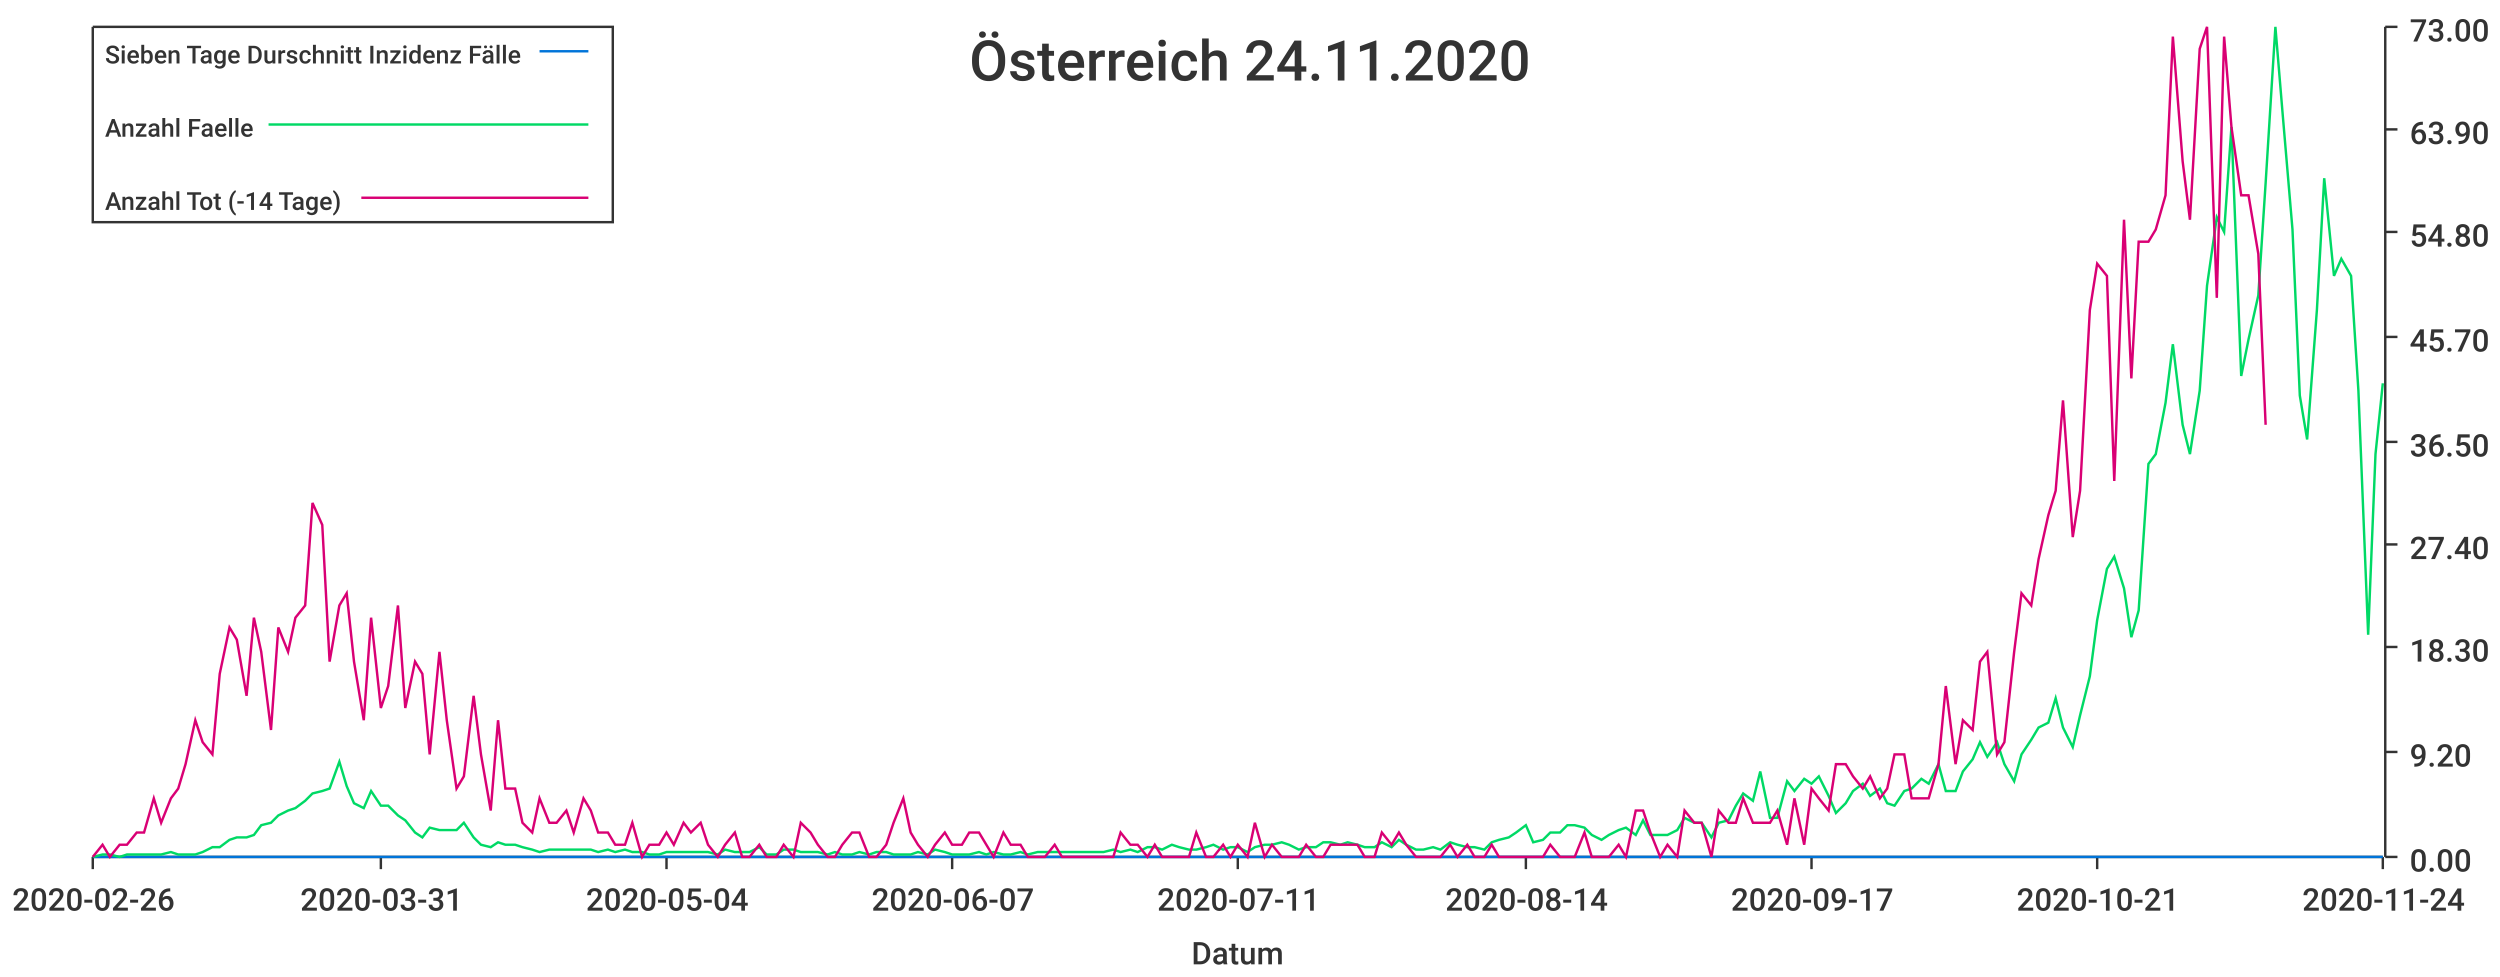
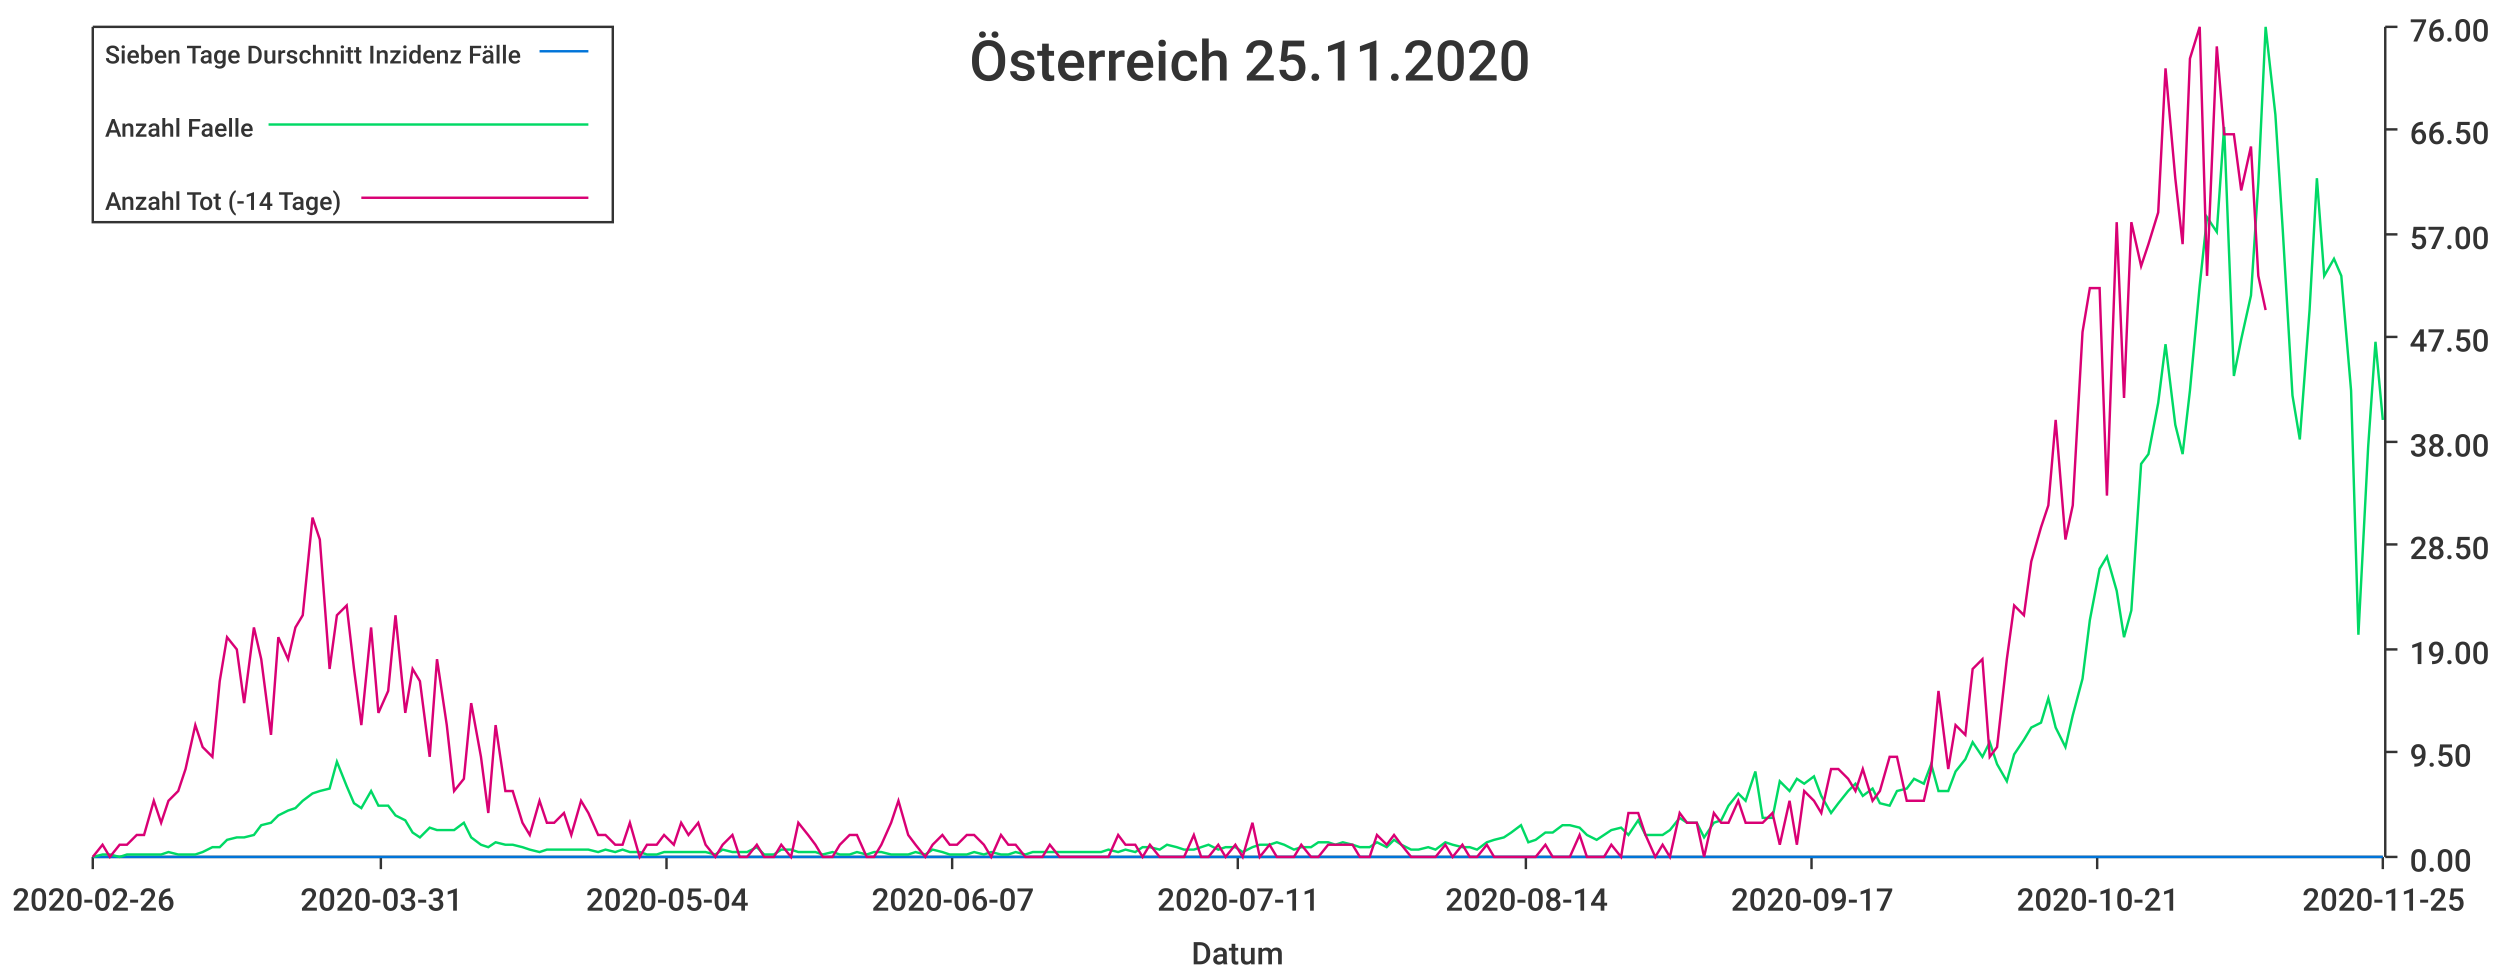
<svg xmlns="http://www.w3.org/2000/svg" width="1024" height="400">\n<path d="M 0 0 L 1024 0 L 1024 400 L 0 400 L 0 0" style="stroke-width:0;stroke:rgba(255,255,255,1.0);fill:rgba(255,255,255,1.0)" />
  <path d="M 38 11 L 976 11 L 976 351 L 38 351 L 38 11" style="stroke-width:0;stroke:rgba(255,255,255,1.0);fill:rgba(255,255,255,1.0)" />
  <path d="M 38 351 L 976 351" style="stroke-width:1;stroke:rgba(51,51,51,1.0);fill:none" />
  <path d="M 38 351 L 38 356" style="stroke-width:1;stroke:rgba(51,51,51,1.0);fill:none" />
  <text x="5" y="373" style="stroke-width:0;stroke:none;fill:rgba(51,51,51,1.0);font-size:12.8px;font-family:'Roboto Medium',sans-serif">2020-02-26</text>
  <path d="M 156 351 L 156 356" style="stroke-width:1;stroke:rgba(51,51,51,1.0);fill:none" />
  <text x="123" y="373" style="stroke-width:0;stroke:none;fill:rgba(51,51,51,1.0);font-size:12.8px;font-family:'Roboto Medium',sans-serif">2020-03-31</text>
  <path d="M 273 351 L 273 356" style="stroke-width:1;stroke:rgba(51,51,51,1.0);fill:none" />
  <text x="240" y="373" style="stroke-width:0;stroke:none;fill:rgba(51,51,51,1.0);font-size:12.8px;font-family:'Roboto Medium',sans-serif">2020-05-04</text>
  <path d="M 390 351 L 390 356" style="stroke-width:1;stroke:rgba(51,51,51,1.0);fill:none" />
  <text x="357" y="373" style="stroke-width:0;stroke:none;fill:rgba(51,51,51,1.0);font-size:12.8px;font-family:'Roboto Medium',sans-serif">2020-06-07</text>
  <path d="M 507 351 L 507 356" style="stroke-width:1;stroke:rgba(51,51,51,1.0);fill:none" />
  <text x="474" y="373" style="stroke-width:0;stroke:none;fill:rgba(51,51,51,1.0);font-size:12.8px;font-family:'Roboto Medium',sans-serif">2020-07-11</text>
  <path d="M 625 351 L 625 356" style="stroke-width:1;stroke:rgba(51,51,51,1.0);fill:none" />
  <text x="592" y="373" style="stroke-width:0;stroke:none;fill:rgba(51,51,51,1.0);font-size:12.8px;font-family:'Roboto Medium',sans-serif">2020-08-14</text>
  <path d="M 742 351 L 742 356" style="stroke-width:1;stroke:rgba(51,51,51,1.0);fill:none" />
  <text x="709" y="373" style="stroke-width:0;stroke:none;fill:rgba(51,51,51,1.0);font-size:12.8px;font-family:'Roboto Medium',sans-serif">2020-09-17</text>
  <path d="M 859 351 L 859 356" style="stroke-width:1;stroke:rgba(51,51,51,1.0);fill:none" />
  <text x="826" y="373" style="stroke-width:0;stroke:none;fill:rgba(51,51,51,1.0);font-size:12.8px;font-family:'Roboto Medium',sans-serif">2020-10-21</text>
  <path d="M 976 351 L 976 356" style="stroke-width:1;stroke:rgba(51,51,51,1.0);fill:none" />
-   <text x="943" y="373" style="stroke-width:0;stroke:none;fill:rgba(51,51,51,1.0);font-size:12.8px;font-family:'Roboto Medium',sans-serif">2020-11-24</text>
+   <text x="943" y="373" style="stroke-width:0;stroke:none;fill:rgba(51,51,51,1.0);font-size:12.8px;font-family:'Roboto Medium',sans-serif">2020-11-25</text>
  <text x="488" y="395" style="stroke-width:0;stroke:none;fill:rgba(51,51,51,1.0);font-size:12.8px;font-family:'Roboto Medium',sans-serif">Datum</text>
  <path d="M 977 351 L 977 11" style="stroke-width:1;stroke:rgba(51,51,51,1.0);fill:none" />
  <path d="M 977 351 L 982 351" style="stroke-width:1;stroke:rgba(51,51,51,1.0);fill:none" />
  <text x="987" y="357" style="stroke-width:0;stroke:none;fill:rgba(51,51,51,1.0);font-size:12.8px;font-family:'Roboto Medium',sans-serif">0.00</text>
  <path d="M 977 308 L 982 308" style="stroke-width:1;stroke:rgba(51,51,51,1.0);fill:none" />
-   <text x="987" y="314" style="stroke-width:0;stroke:none;fill:rgba(51,51,51,1.0);font-size:12.8px;font-family:'Roboto Medium',sans-serif">9.20</text>
-   <path d="M 977 265 L 982 265" style="stroke-width:1;stroke:rgba(51,51,51,1.0);fill:none" />
-   <text x="987" y="271" style="stroke-width:0;stroke:none;fill:rgba(51,51,51,1.0);font-size:12.8px;font-family:'Roboto Medium',sans-serif">18.30</text>
+   <text x="987" y="314" style="stroke-width:0;stroke:none;fill:rgba(51,51,51,1.0);font-size:12.8px;font-family:'Roboto Medium',sans-serif">9.50</text>
+   <path d="M 977 266 L 982 266" style="stroke-width:1;stroke:rgba(51,51,51,1.0);fill:none" />
+   <text x="987" y="272" style="stroke-width:0;stroke:none;fill:rgba(51,51,51,1.0);font-size:12.8px;font-family:'Roboto Medium',sans-serif">19.00</text>
  <path d="M 977 223 L 982 223" style="stroke-width:1;stroke:rgba(51,51,51,1.0);fill:none" />
-   <text x="987" y="229" style="stroke-width:0;stroke:none;fill:rgba(51,51,51,1.0);font-size:12.8px;font-family:'Roboto Medium',sans-serif">27.40</text>
+   <text x="987" y="229" style="stroke-width:0;stroke:none;fill:rgba(51,51,51,1.0);font-size:12.8px;font-family:'Roboto Medium',sans-serif">28.50</text>
  <path d="M 977 181 L 982 181" style="stroke-width:1;stroke:rgba(51,51,51,1.0);fill:none" />
-   <text x="987" y="187" style="stroke-width:0;stroke:none;fill:rgba(51,51,51,1.0);font-size:12.8px;font-family:'Roboto Medium',sans-serif">36.50</text>
+   <text x="987" y="187" style="stroke-width:0;stroke:none;fill:rgba(51,51,51,1.0);font-size:12.8px;font-family:'Roboto Medium',sans-serif">38.00</text>
  <path d="M 977 138 L 982 138" style="stroke-width:1;stroke:rgba(51,51,51,1.0);fill:none" />
-   <text x="987" y="144" style="stroke-width:0;stroke:none;fill:rgba(51,51,51,1.0);font-size:12.8px;font-family:'Roboto Medium',sans-serif">45.70</text>
-   <path d="M 977 95 L 982 95" style="stroke-width:1;stroke:rgba(51,51,51,1.0);fill:none" />
-   <text x="987" y="101" style="stroke-width:0;stroke:none;fill:rgba(51,51,51,1.0);font-size:12.8px;font-family:'Roboto Medium',sans-serif">54.80</text>
+   <text x="987" y="144" style="stroke-width:0;stroke:none;fill:rgba(51,51,51,1.0);font-size:12.8px;font-family:'Roboto Medium',sans-serif">47.50</text>
+   <path d="M 977 96 L 982 96" style="stroke-width:1;stroke:rgba(51,51,51,1.0);fill:none" />
+   <text x="987" y="102" style="stroke-width:0;stroke:none;fill:rgba(51,51,51,1.0);font-size:12.8px;font-family:'Roboto Medium',sans-serif">57.00</text>
  <path d="M 977 53 L 982 53" style="stroke-width:1;stroke:rgba(51,51,51,1.0);fill:none" />
-   <text x="987" y="59" style="stroke-width:0;stroke:none;fill:rgba(51,51,51,1.0);font-size:12.8px;font-family:'Roboto Medium',sans-serif">63.90</text>
+   <text x="987" y="59" style="stroke-width:0;stroke:none;fill:rgba(51,51,51,1.0);font-size:12.8px;font-family:'Roboto Medium',sans-serif">66.50</text>
  <path d="M 977 11 L 982 11" style="stroke-width:1;stroke:rgba(51,51,51,1.0);fill:none" />
-   <text x="987" y="17" style="stroke-width:0;stroke:none;fill:rgba(51,51,51,1.0);font-size:12.8px;font-family:'Roboto Medium',sans-serif">73.00</text>
-   <path d="M 38 351 L 42 351 L 45 351 L 49 351 L 52 351 L 56 351 L 59 351 L 63 351 L 66 351 L 70 351 L 73 351 L 76 351 L 80 351 L 83 351 L 87 351 L 90 351 L 94 351 L 97 351 L 101 351 L 104 351 L 107 351 L 111 351 L 114 351 L 118 351 L 121 351 L 125 351 L 128 351 L 132 351 L 135 351 L 139 351 L 142 351 L 145 351 L 149 351 L 152 351 L 156 351 L 159 351 L 163 351 L 166 351 L 170 351 L 173 351 L 176 351 L 180 351 L 183 351 L 187 351 L 190 351 L 194 351 L 197 351 L 201 351 L 204 351 L 207 351 L 211 351 L 214 351 L 218 351 L 221 351 L 225 351 L 228 351 L 232 351 L 235 351 L 239 351 L 242 351 L 245 351 L 249 351 L 252 351 L 256 351 L 259 351 L 263 351 L 266 351 L 270 351 L 273 351 L 276 351 L 280 351 L 283 351 L 287 351 L 290 351 L 294 351 L 297 351 L 301 351 L 304 351 L 307 351 L 311 351 L 314 351 L 318 351 L 321 351 L 325 351 L 328 351 L 332 351 L 335 351 L 339 351 L 342 351 L 345 351 L 349 351 L 352 351 L 356 351 L 359 351 L 363 351 L 366 351 L 370 351 L 373 351 L 376 351 L 380 351 L 383 351 L 387 351 L 390 351 L 394 351 L 397 351 L 401 351 L 404 351 L 407 351 L 411 351 L 414 351 L 418 351 L 421 351 L 425 351 L 428 351 L 432 351 L 435 351 L 439 351 L 442 351 L 445 351 L 449 351 L 452 351 L 456 351 L 459 351 L 463 351 L 466 351 L 470 351 L 473 351 L 476 351 L 480 351 L 483 351 L 487 351 L 490 351 L 494 351 L 497 351 L 501 351 L 504 351 L 507 351 L 511 351 L 514 351 L 518 351 L 521 351 L 525 351 L 528 351 L 532 351 L 535 351 L 539 351 L 542 351 L 545 351 L 549 351 L 552 351 L 556 351 L 559 351 L 563 351 L 566 351 L 570 351 L 573 351 L 576 351 L 580 351 L 583 351 L 587 351 L 590 351 L 594 351 L 597 351 L 601 351 L 604 351 L 608 351 L 611 351 L 614 351 L 618 351 L 621 351 L 625 351 L 628 351 L 632 351 L 635 351 L 639 351 L 642 351 L 645 351 L 649 351 L 652 351 L 656 351 L 659 351 L 663 351 L 666 351 L 670 351 L 673 351 L 676 351 L 680 351 L 683 351 L 687 351 L 690 351 L 694 351 L 697 351 L 701 351 L 704 351 L 708 351 L 711 351 L 714 351 L 718 351 L 721 351 L 725 351 L 728 351 L 732 351 L 735 351 L 739 351 L 742 351 L 745 351 L 749 351 L 752 351 L 756 351 L 759 351 L 763 351 L 766 351 L 770 351 L 773 351 L 776 351 L 780 351 L 783 351 L 787 351 L 790 351 L 794 351 L 797 351 L 801 351 L 804 351 L 808 351 L 811 351 L 814 351 L 818 351 L 821 351 L 825 351 L 828 351 L 832 351 L 835 351 L 839 351 L 842 351 L 845 351 L 849 351 L 852 351 L 856 351 L 859 351 L 863 351 L 866 351 L 870 351 L 873 351 L 876 351 L 880 351 L 883 351 L 887 351 L 890 351 L 894 351 L 897 351 L 901 351 L 904 351 L 908 351 L 911 351 L 914 351 L 918 351 L 921 351 L 925 351 L 928 351 L 932 351 L 935 351 L 939 351 L 942 351 L 945 351 L 949 351 L 952 351 L 956 351 L 959 351 L 963 351 L 966 351 L 970 351 L 973 351 L 976 351" style="stroke-width:1;stroke:rgba(0,116,217,1.0);fill:none" />
-   <path d="M 38 351 L 42 350 L 45 350 L 49 351 L 52 350 L 56 350 L 59 350 L 63 350 L 66 350 L 70 349 L 73 350 L 76 350 L 80 350 L 83 349 L 87 347 L 90 347 L 94 344 L 97 343 L 101 343 L 104 342 L 107 338 L 111 337 L 114 334 L 118 332 L 121 331 L 125 328 L 128 325 L 132 324 L 135 323 L 139 312 L 142 322 L 145 329 L 149 331 L 152 324 L 156 330 L 159 330 L 163 334 L 166 336 L 170 341 L 173 343 L 176 339 L 180 340 L 183 340 L 187 340 L 190 337 L 194 343 L 197 346 L 201 347 L 204 345 L 207 346 L 211 346 L 214 347 L 218 348 L 221 349 L 225 348 L 228 348 L 232 348 L 235 348 L 239 348 L 242 348 L 245 349 L 249 348 L 252 349 L 256 348 L 259 349 L 263 349 L 266 350 L 270 350 L 273 349 L 276 349 L 280 349 L 283 349 L 287 349 L 290 349 L 294 350 L 297 348 L 301 349 L 304 349 L 307 349 L 311 347 L 314 350 L 318 350 L 321 348 L 325 348 L 328 349 L 332 349 L 335 349 L 339 350 L 342 349 L 345 350 L 349 350 L 352 349 L 356 350 L 359 349 L 363 349 L 366 350 L 370 350 L 373 350 L 376 349 L 380 350 L 383 348 L 387 349 L 390 350 L 394 350 L 397 350 L 401 349 L 404 350 L 407 349 L 411 350 L 414 350 L 418 349 L 421 350 L 425 349 L 428 349 L 432 349 L 435 349 L 439 349 L 442 349 L 445 349 L 449 349 L 452 349 L 456 348 L 459 349 L 463 348 L 466 349 L 470 347 L 473 347 L 476 348 L 480 346 L 483 347 L 487 348 L 490 348 L 494 347 L 497 346 L 501 348 L 504 347 L 507 347 L 511 349 L 514 347 L 518 346 L 521 346 L 525 345 L 528 346 L 532 348 L 535 347 L 539 347 L 542 345 L 545 345 L 549 346 L 552 345 L 556 346 L 559 347 L 563 347 L 566 345 L 570 347 L 573 344 L 576 346 L 580 348 L 583 348 L 587 347 L 590 348 L 594 345 L 597 346 L 601 347 L 604 347 L 608 348 L 611 345 L 614 344 L 618 343 L 621 341 L 625 338 L 628 345 L 632 344 L 635 341 L 639 341 L 642 338 L 645 338 L 649 339 L 652 342 L 656 344 L 659 342 L 663 340 L 666 339 L 670 342 L 673 336 L 676 342 L 680 342 L 683 342 L 687 340 L 690 335 L 694 337 L 697 337 L 701 343 L 704 337 L 708 336 L 711 330 L 714 325 L 718 328 L 721 316 L 725 335 L 728 335 L 732 320 L 735 324 L 739 319 L 742 321 L 745 318 L 749 326 L 752 333 L 756 329 L 759 324 L 763 321 L 766 326 L 770 323 L 773 329 L 776 330 L 780 324 L 783 323 L 787 319 L 790 321 L 794 313 L 797 324 L 801 324 L 804 316 L 808 311 L 811 304 L 814 310 L 818 304 L 821 313 L 825 320 L 828 309 L 832 303 L 835 298 L 839 296 L 842 286 L 845 298 L 849 306 L 852 293 L 856 277 L 859 254 L 863 233 L 866 228 L 870 241 L 873 261 L 876 250 L 880 190 L 883 186 L 887 165 L 890 141 L 894 174 L 897 186 L 901 160 L 904 117 L 908 89 L 911 95 L 914 52 L 918 154 L 921 139 L 925 121 L 928 75 L 932 11 L 935 47 L 939 94 L 942 162 L 945 180 L 949 127 L 952 73 L 956 113 L 959 106 L 963 113 L 966 160 L 970 260 L 973 186 L 976 157" style="stroke-width:1;stroke:rgba(0,217,101,1.0);fill:none" />
-   <path d="M 38 351 L 42 346 L 45 351 L 49 346 L 52 346 L 56 341 L 59 341 L 63 327 L 66 337 L 70 327 L 73 323 L 76 313 L 80 295 L 83 304 L 87 309 L 90 276 L 94 257 L 97 262 L 101 285 L 104 253 L 107 267 L 111 299 L 114 257 L 118 267 L 121 253 L 125 248 L 128 206 L 132 215 L 135 271 L 139 248 L 142 243 L 145 271 L 149 295 L 152 253 L 156 290 L 159 281 L 163 248 L 166 290 L 170 271 L 173 276 L 176 309 L 180 267 L 183 295 L 187 323 L 190 318 L 194 285 L 197 309 L 201 332 L 204 295 L 207 323 L 211 323 L 214 337 L 218 341 L 221 327 L 225 337 L 228 337 L 232 332 L 235 341 L 239 327 L 242 332 L 245 341 L 249 341 L 252 346 L 256 346 L 259 337 L 263 351 L 266 346 L 270 346 L 273 341 L 276 346 L 280 337 L 283 341 L 287 337 L 290 346 L 294 351 L 297 346 L 301 341 L 304 351 L 307 351 L 311 346 L 314 351 L 318 351 L 321 346 L 325 351 L 328 337 L 332 341 L 335 346 L 339 351 L 342 351 L 345 346 L 349 341 L 352 341 L 356 351 L 359 351 L 363 346 L 366 337 L 370 327 L 373 341 L 376 346 L 380 351 L 383 346 L 387 341 L 390 346 L 394 346 L 397 341 L 401 341 L 404 346 L 407 351 L 411 341 L 414 346 L 418 346 L 421 351 L 425 351 L 428 351 L 432 346 L 435 351 L 439 351 L 442 351 L 445 351 L 449 351 L 452 351 L 456 351 L 459 341 L 463 346 L 466 346 L 470 351 L 473 346 L 476 351 L 480 351 L 483 351 L 487 351 L 490 341 L 494 351 L 497 351 L 501 346 L 504 351 L 507 346 L 511 351 L 514 337 L 518 351 L 521 346 L 525 351 L 528 351 L 532 351 L 535 346 L 539 351 L 542 351 L 545 346 L 549 346 L 552 346 L 556 346 L 559 351 L 563 351 L 566 341 L 570 346 L 573 341 L 576 346 L 580 351 L 583 351 L 587 351 L 590 351 L 594 346 L 597 351 L 601 346 L 604 351 L 608 351 L 611 346 L 614 351 L 618 351 L 621 351 L 625 351 L 628 351 L 632 351 L 635 346 L 639 351 L 642 351 L 645 351 L 649 341 L 652 351 L 656 351 L 659 351 L 663 346 L 666 351 L 670 332 L 673 332 L 676 341 L 680 351 L 683 346 L 687 351 L 690 332 L 694 337 L 697 337 L 701 351 L 704 332 L 708 337 L 711 337 L 714 327 L 718 337 L 721 337 L 725 337 L 728 332 L 732 346 L 735 327 L 739 346 L 742 323 L 745 327 L 749 332 L 752 313 L 756 313 L 759 318 L 763 323 L 766 318 L 770 327 L 773 323 L 776 309 L 780 309 L 783 327 L 787 327 L 790 327 L 794 313 L 797 281 L 801 313 L 804 295 L 808 299 L 811 271 L 814 267 L 818 309 L 821 304 L 825 267 L 828 243 L 832 248 L 835 229 L 839 211 L 842 201 L 845 164 L 849 220 L 852 201 L 856 127 L 859 108 L 863 113 L 866 197 L 870 90 L 873 155 L 876 99 L 880 99 L 883 94 L 887 80 L 890 15 L 894 66 L 897 90 L 901 20 L 904 11 L 908 122 L 911 15 L 914 52 L 918 80 L 921 80 L 925 104 L 928 174" style="stroke-width:1;stroke:rgba(217,0,116,1.0);fill:none" />
-   <text x="397" y="33" style="stroke-width:0;stroke:none;fill:rgba(51,51,51,1.0);font-size:23.0px;font-family:'Roboto Medium',sans-serif">Österreich 24.11.2020</text>
+   <text x="987" y="17" style="stroke-width:0;stroke:none;fill:rgba(51,51,51,1.0);font-size:12.8px;font-family:'Roboto Medium',sans-serif">76.00</text>
+   <path d="M 38 351 L 42 351 L 45 351 L 49 351 L 52 351 L 56 351 L 59 351 L 63 351 L 66 351 L 69 351 L 73 351 L 76 351 L 80 351 L 83 351 L 87 351 L 90 351 L 93 351 L 97 351 L 100 351 L 104 351 L 107 351 L 111 351 L 114 351 L 118 351 L 121 351 L 124 351 L 128 351 L 131 351 L 135 351 L 138 351 L 142 351 L 145 351 L 148 351 L 152 351 L 155 351 L 159 351 L 162 351 L 166 351 L 169 351 L 172 351 L 176 351 L 179 351 L 183 351 L 186 351 L 190 351 L 193 351 L 197 351 L 200 351 L 203 351 L 207 351 L 210 351 L 214 351 L 217 351 L 221 351 L 224 351 L 227 351 L 231 351 L 234 351 L 238 351 L 241 351 L 245 351 L 248 351 L 252 351 L 255 351 L 258 351 L 262 351 L 265 351 L 269 351 L 272 351 L 276 351 L 279 351 L 282 351 L 286 351 L 289 351 L 293 351 L 296 351 L 300 351 L 303 351 L 306 351 L 310 351 L 313 351 L 317 351 L 320 351 L 324 351 L 327 351 L 331 351 L 334 351 L 337 351 L 341 351 L 344 351 L 348 351 L 351 351 L 355 351 L 358 351 L 361 351 L 365 351 L 368 351 L 372 351 L 375 351 L 379 351 L 382 351 L 386 351 L 389 351 L 392 351 L 396 351 L 399 351 L 403 351 L 406 351 L 410 351 L 413 351 L 416 351 L 420 351 L 423 351 L 427 351 L 430 351 L 434 351 L 437 351 L 440 351 L 444 351 L 447 351 L 451 351 L 454 351 L 458 351 L 461 351 L 465 351 L 468 351 L 471 351 L 475 351 L 478 351 L 482 351 L 485 351 L 489 351 L 492 351 L 495 351 L 499 351 L 502 351 L 506 351 L 509 351 L 513 351 L 516 351 L 520 351 L 523 351 L 526 351 L 530 351 L 533 351 L 537 351 L 540 351 L 544 351 L 547 351 L 550 351 L 554 351 L 557 351 L 561 351 L 564 351 L 568 351 L 571 351 L 574 351 L 578 351 L 581 351 L 585 351 L 588 351 L 592 351 L 595 351 L 599 351 L 602 351 L 605 351 L 609 351 L 612 351 L 616 351 L 619 351 L 623 351 L 626 351 L 629 351 L 633 351 L 636 351 L 640 351 L 643 351 L 647 351 L 650 351 L 654 351 L 657 351 L 660 351 L 664 351 L 667 351 L 671 351 L 674 351 L 678 351 L 681 351 L 684 351 L 688 351 L 691 351 L 695 351 L 698 351 L 702 351 L 705 351 L 708 351 L 712 351 L 715 351 L 719 351 L 722 351 L 726 351 L 729 351 L 733 351 L 736 351 L 739 351 L 743 351 L 746 351 L 750 351 L 753 351 L 757 351 L 760 351 L 763 351 L 767 351 L 770 351 L 774 351 L 777 351 L 781 351 L 784 351 L 788 351 L 791 351 L 794 351 L 798 351 L 801 351 L 805 351 L 808 351 L 812 351 L 815 351 L 818 351 L 822 351 L 825 351 L 829 351 L 832 351 L 836 351 L 839 351 L 842 351 L 846 351 L 849 351 L 853 351 L 856 351 L 860 351 L 863 351 L 867 351 L 870 351 L 873 351 L 877 351 L 880 351 L 884 351 L 887 351 L 891 351 L 894 351 L 897 351 L 901 351 L 904 351 L 908 351 L 911 351 L 915 351 L 918 351 L 922 351 L 925 351 L 928 351 L 932 351 L 935 351 L 939 351 L 942 351 L 946 351 L 949 351 L 952 351 L 956 351 L 959 351 L 963 351 L 966 351 L 970 351 L 973 351 L 976 351" style="stroke-width:1;stroke:rgba(0,116,217,1.0);fill:none" />
+   <path d="M 38 351 L 42 350 L 45 350 L 49 351 L 52 350 L 56 350 L 59 350 L 63 350 L 66 350 L 69 349 L 73 350 L 76 350 L 80 350 L 83 349 L 87 347 L 90 347 L 93 344 L 97 343 L 100 343 L 104 342 L 107 338 L 111 337 L 114 334 L 118 332 L 121 331 L 124 328 L 128 325 L 131 324 L 135 323 L 138 312 L 142 322 L 145 329 L 148 331 L 152 324 L 155 330 L 159 330 L 162 334 L 166 336 L 169 341 L 172 343 L 176 339 L 179 340 L 183 340 L 186 340 L 190 337 L 193 343 L 197 346 L 200 347 L 203 345 L 207 346 L 210 346 L 214 347 L 217 348 L 221 349 L 224 348 L 227 348 L 231 348 L 234 348 L 238 348 L 241 348 L 245 349 L 248 348 L 252 349 L 255 348 L 258 349 L 262 349 L 265 350 L 269 350 L 272 349 L 276 349 L 279 349 L 282 349 L 286 349 L 289 349 L 293 350 L 296 348 L 300 349 L 303 349 L 306 349 L 310 347 L 313 350 L 317 350 L 320 348 L 324 348 L 327 349 L 331 349 L 334 349 L 337 350 L 341 349 L 344 350 L 348 350 L 351 349 L 355 350 L 358 349 L 361 349 L 365 350 L 368 350 L 372 350 L 375 349 L 379 350 L 382 348 L 386 349 L 389 350 L 392 350 L 396 350 L 399 349 L 403 350 L 406 349 L 410 350 L 413 350 L 416 349 L 420 350 L 423 349 L 427 349 L 430 349 L 434 349 L 437 349 L 440 349 L 444 349 L 447 349 L 451 349 L 454 348 L 458 349 L 461 348 L 465 349 L 468 347 L 471 347 L 475 348 L 478 346 L 482 347 L 485 348 L 489 348 L 492 347 L 495 346 L 499 348 L 502 347 L 506 347 L 509 349 L 513 347 L 516 346 L 520 346 L 523 345 L 526 346 L 530 348 L 533 347 L 537 347 L 540 345 L 544 345 L 547 346 L 550 345 L 554 346 L 557 347 L 561 347 L 564 345 L 568 347 L 571 344 L 574 346 L 578 348 L 581 348 L 585 347 L 588 348 L 592 345 L 595 346 L 599 347 L 602 347 L 605 348 L 609 345 L 612 344 L 616 343 L 619 341 L 623 338 L 626 345 L 629 344 L 633 341 L 636 341 L 640 338 L 643 338 L 647 339 L 650 342 L 654 344 L 657 342 L 660 340 L 664 339 L 667 342 L 671 336 L 674 342 L 678 342 L 681 342 L 684 340 L 688 335 L 691 337 L 695 337 L 698 343 L 702 337 L 705 336 L 708 330 L 712 325 L 715 328 L 719 316 L 722 335 L 726 335 L 729 320 L 733 324 L 736 319 L 739 321 L 743 318 L 746 326 L 750 333 L 753 329 L 757 324 L 760 321 L 763 326 L 767 323 L 770 329 L 774 330 L 777 324 L 781 323 L 784 319 L 788 321 L 791 313 L 794 324 L 798 324 L 801 316 L 805 311 L 808 304 L 812 310 L 815 304 L 818 313 L 822 320 L 825 309 L 829 303 L 832 298 L 836 296 L 839 286 L 842 298 L 846 306 L 849 293 L 853 278 L 856 254 L 860 233 L 863 228 L 867 242 L 870 261 L 873 250 L 877 190 L 880 186 L 884 165 L 887 141 L 891 174 L 894 186 L 897 160 L 901 117 L 904 89 L 908 95 L 911 52 L 915 154 L 918 139 L 922 121 L 925 75 L 928 11 L 932 47 L 935 94 L 939 162 L 942 180 L 946 127 L 949 73 L 952 113 L 956 106 L 959 113 L 963 160 L 966 260 L 970 183 L 973 140 L 976 172" style="stroke-width:1;stroke:rgba(0,217,101,1.0);fill:none" />
+   <path d="M 38 351 L 42 346 L 45 351 L 49 346 L 52 346 L 56 342 L 59 342 L 63 328 L 66 337 L 69 328 L 73 324 L 76 315 L 80 297 L 83 306 L 87 310 L 90 279 L 93 261 L 97 266 L 100 288 L 104 257 L 107 270 L 111 301 L 114 261 L 118 270 L 121 257 L 124 252 L 128 212 L 131 221 L 135 274 L 138 252 L 142 248 L 145 274 L 148 297 L 152 257 L 155 292 L 159 283 L 162 252 L 166 292 L 169 274 L 172 279 L 176 310 L 179 270 L 183 297 L 186 324 L 190 319 L 193 288 L 197 310 L 200 333 L 203 297 L 207 324 L 210 324 L 214 337 L 217 342 L 221 328 L 224 337 L 227 337 L 231 333 L 234 342 L 238 328 L 241 333 L 245 342 L 248 342 L 252 346 L 255 346 L 258 337 L 262 351 L 265 346 L 269 346 L 272 342 L 276 346 L 279 337 L 282 342 L 286 337 L 289 346 L 293 351 L 296 346 L 300 342 L 303 351 L 306 351 L 310 346 L 313 351 L 317 351 L 320 346 L 324 351 L 327 337 L 331 342 L 334 346 L 337 351 L 341 351 L 344 346 L 348 342 L 351 342 L 355 351 L 358 351 L 361 346 L 365 337 L 368 328 L 372 342 L 375 346 L 379 351 L 382 346 L 386 342 L 389 346 L 392 346 L 396 342 L 399 342 L 403 346 L 406 351 L 410 342 L 413 346 L 416 346 L 420 351 L 423 351 L 427 351 L 430 346 L 434 351 L 437 351 L 440 351 L 444 351 L 447 351 L 451 351 L 454 351 L 458 342 L 461 346 L 465 346 L 468 351 L 471 346 L 475 351 L 478 351 L 482 351 L 485 351 L 489 342 L 492 351 L 495 351 L 499 346 L 502 351 L 506 346 L 509 351 L 513 337 L 516 351 L 520 346 L 523 351 L 526 351 L 530 351 L 533 346 L 537 351 L 540 351 L 544 346 L 547 346 L 550 346 L 554 346 L 557 351 L 561 351 L 564 342 L 568 346 L 571 342 L 574 346 L 578 351 L 581 351 L 585 351 L 588 351 L 592 346 L 595 351 L 599 346 L 602 351 L 605 351 L 609 346 L 612 351 L 616 351 L 619 351 L 623 351 L 626 351 L 629 351 L 633 346 L 636 351 L 640 351 L 643 351 L 647 342 L 650 351 L 654 351 L 657 351 L 660 346 L 664 351 L 667 333 L 671 333 L 674 342 L 678 351 L 681 346 L 684 351 L 688 333 L 691 337 L 695 337 L 698 351 L 702 333 L 705 337 L 708 337 L 712 328 L 715 337 L 719 337 L 722 337 L 726 333 L 729 346 L 733 328 L 736 346 L 739 324 L 743 328 L 746 333 L 750 315 L 753 315 L 757 319 L 760 324 L 763 315 L 767 328 L 770 324 L 774 310 L 777 310 L 781 328 L 784 328 L 788 328 L 791 315 L 794 283 L 798 315 L 801 297 L 805 301 L 808 274 L 812 270 L 815 310 L 818 306 L 822 270 L 825 248 L 829 252 L 832 230 L 836 216 L 839 207 L 842 172 L 846 221 L 849 207 L 853 136 L 856 118 L 860 118 L 863 203 L 867 91 L 870 163 L 873 91 L 877 109 L 880 100 L 884 87 L 887 28 L 891 73 L 894 100 L 897 24 L 901 11 L 904 113 L 908 19 L 911 55 L 915 55 L 918 78 L 922 60 L 925 113 L 928 127" style="stroke-width:1;stroke:rgba(217,0,116,1.0);fill:none" />
+   <text x="397" y="33" style="stroke-width:0;stroke:none;fill:rgba(51,51,51,1.0);font-size:23.0px;font-family:'Roboto Medium',sans-serif">Österreich 25.11.2020</text>
  <path d="M 38 11 L 251 11 L 251 91 L 38 91 L 38 11" style="stroke-width:1;stroke:rgba(51,51,51,1.0);fill:rgba(255,255,255,1.0)" />
  <text x="43" y="26" style="stroke-width:0;stroke:none;fill:rgba(51,51,51,1.0);font-size:10.2px;font-family:'Roboto Medium',sans-serif">Sieben Tage Durschnitt Inzidenz Fälle</text>
  <path d="M 221 21 L 241 21" style="stroke-width:1;stroke:rgba(0,116,217,1.0);fill:none" />
  <text x="43" y="56" style="stroke-width:0;stroke:none;fill:rgba(51,51,51,1.0);font-size:10.2px;font-family:'Roboto Medium',sans-serif">Anzahl Faelle</text>
  <path d="M 110 51 L 241 51" style="stroke-width:1;stroke:rgba(0,217,101,1.0);fill:none" />
  <text x="43" y="86" style="stroke-width:0;stroke:none;fill:rgba(51,51,51,1.0);font-size:10.2px;font-family:'Roboto Medium',sans-serif">Anzahl Tot (-14 Tage)</text>
  <path d="M 148 81 L 241 81" style="stroke-width:1;stroke:rgba(217,0,116,1.0);fill:none" />
</svg>
